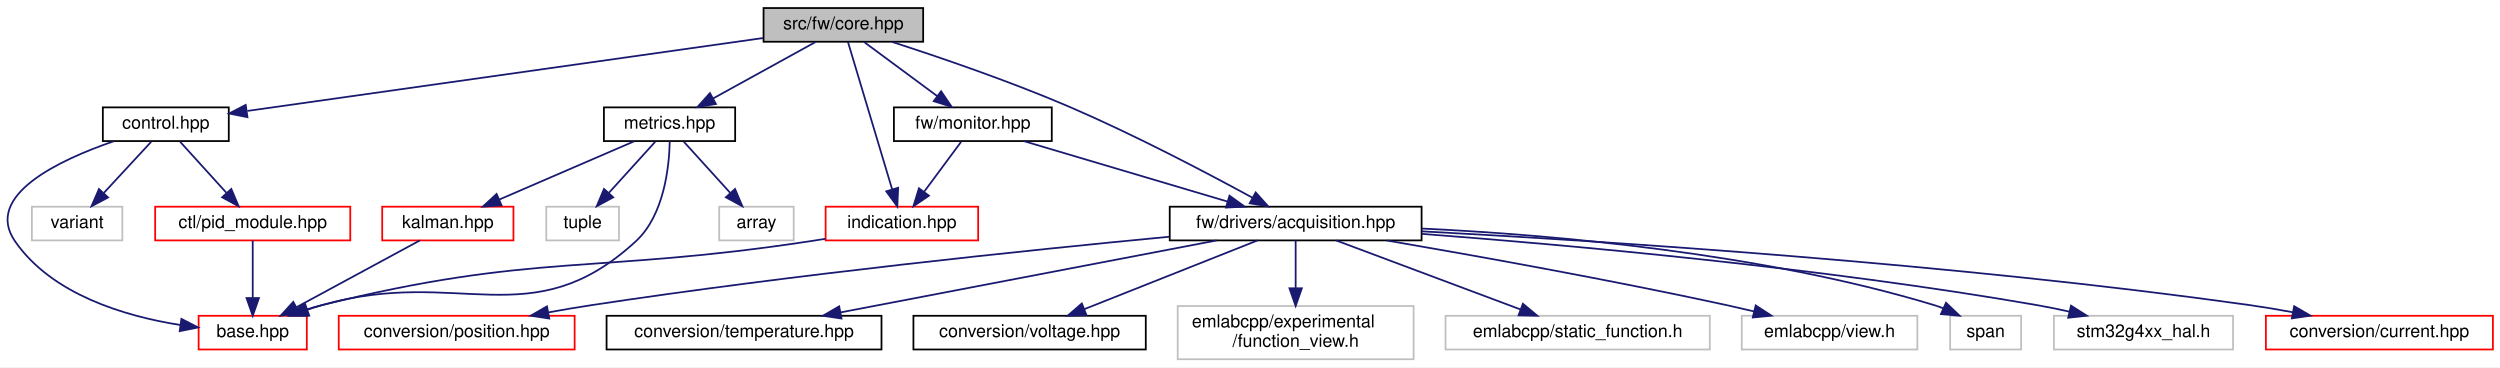
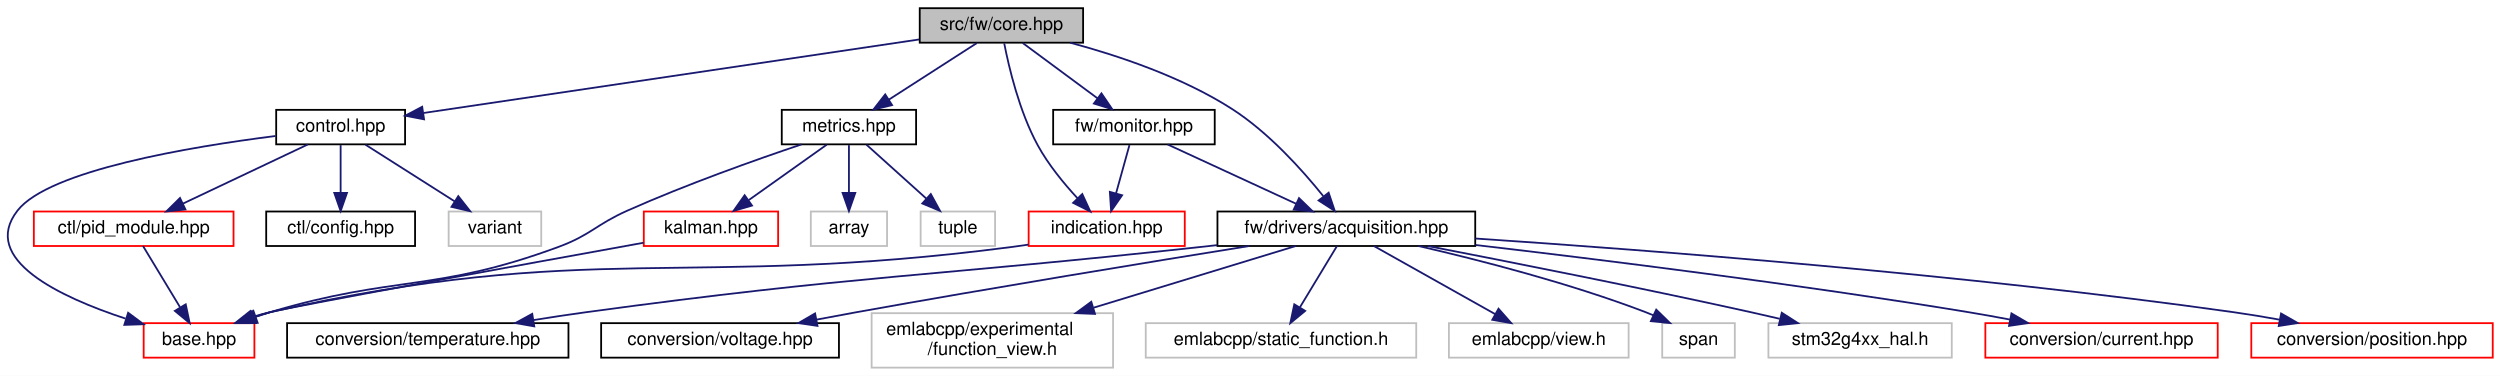
- <svg xmlns="http://www.w3.org/2000/svg" xmlns:xlink="http://www.w3.org/1999/xlink" width="1409pt" height="207pt" viewBox="0.00 0.00 1409.48 207.00">
+ <svg xmlns="http://www.w3.org/2000/svg" xmlns:xlink="http://www.w3.org/1999/xlink" width="1377pt" height="207pt" viewBox="0.00 0.00 1377.14 207.00">
  <g id="graph0" class="graph" transform="scale(1 1) rotate(0) translate(4 203)">
-     <polygon fill="white" stroke="transparent" points="-4,4 -4,-203 1405.48,-203 1405.48,4 -4,4" />
+     <polygon fill="white" stroke="transparent" points="-4,4 -4,-203 1373.14,-203 1373.14,4 -4,4" />
    <g id="node1" class="node">
      <g id="a_node1">
        <a xlink:title=" ">
-           <polygon fill="#bfbfbf" stroke="black" points="426.48,-179.5 426.48,-198.5 516.48,-198.5 516.48,-179.5 426.48,-179.5" />
-           <text text-anchor="middle" x="471.48" y="-186.5" font-family="Helvetica,sans-Serif" font-size="10.00">src/fw/core.hpp</text>
+           <polygon fill="#bfbfbf" stroke="black" points="502.64,-179.5 502.64,-198.5 592.64,-198.5 592.64,-179.5 502.64,-179.5" />
+           <text text-anchor="middle" x="547.64" y="-186.5" font-family="Helvetica,sans-Serif" font-size="10.00">src/fw/core.hpp</text>
        </a>
      </g>
    </g>
    <g id="node2" class="node">
      <g id="a_node2">
        <a xlink:href="control_8hpp.html" target="_top" xlink:title=" ">
-           <polygon fill="white" stroke="black" points="53.98,-123.5 53.98,-142.5 124.98,-142.5 124.98,-123.5 53.98,-123.5" />
-           <text text-anchor="middle" x="89.48" y="-130.5" font-family="Helvetica,sans-Serif" font-size="10.00">control.hpp</text>
+           <polygon fill="white" stroke="black" points="148.14,-123.5 148.14,-142.5 219.14,-142.5 219.14,-123.5 148.14,-123.5" />
+           <text text-anchor="middle" x="183.64" y="-130.5" font-family="Helvetica,sans-Serif" font-size="10.00">control.hpp</text>
        </a>
      </g>
    </g>
    <g id="edge1" class="edge">
-       <path fill="none" stroke="midnightblue" d="M426.16,-181.59C352.88,-171.24 209.18,-150.92 135.47,-140.5" />
-       <polygon fill="midnightblue" stroke="midnightblue" points="135.51,-136.97 125.12,-139.04 134.53,-143.9 135.51,-136.97" />
-     </g>
-     <g id="node6" class="node">
-       <g id="a_node6">
+       <path fill="none" stroke="midnightblue" d="M502.27,-181.27C432.48,-170.92 299.52,-151.19 229.46,-140.8" />
+       <polygon fill="midnightblue" stroke="midnightblue" points="229.59,-137.28 219.18,-139.27 228.56,-144.2 229.59,-137.28" />
+     </g>
+     <g id="node7" class="node">
+       <g id="a_node7">
        <a xlink:href="acquisition_8hpp.html" target="_top" xlink:title=" ">
-           <polygon fill="white" stroke="black" points="655.48,-67.5 655.48,-86.5 797.48,-86.5 797.48,-67.5 655.48,-67.5" />
-           <text text-anchor="middle" x="726.48" y="-74.5" font-family="Helvetica,sans-Serif" font-size="10.00">fw/drivers/acquisition.hpp</text>
-         </a>
-       </g>
-     </g>
-     <g id="edge6" class="edge">
-       <path fill="none" stroke="midnightblue" d="M499.12,-179.35C525.12,-170.95 564.94,-157.39 598.48,-143 635.44,-127.14 676.67,-105.45 702.09,-91.58" />
-       <polygon fill="midnightblue" stroke="midnightblue" points="703.94,-94.55 711.02,-86.67 700.57,-88.42 703.94,-94.55" />
-     </g>
-     <g id="node16" class="node">
-       <g id="a_node16">
-         <a xlink:href="monitor_8hpp.html" target="_top" xlink:title=" ">
-           <polygon fill="white" stroke="black" points="499.98,-123.5 499.98,-142.5 588.98,-142.5 588.98,-123.5 499.98,-123.5" />
-           <text text-anchor="middle" x="544.48" y="-130.5" font-family="Helvetica,sans-Serif" font-size="10.00">fw/monitor.hpp</text>
-         </a>
-       </g>
-     </g>
-     <g id="edge16" class="edge">
-       <path fill="none" stroke="midnightblue" d="M483.2,-179.32C494.31,-171.11 511.22,-158.6 524.46,-148.81" />
-       <polygon fill="midnightblue" stroke="midnightblue" points="526.58,-151.59 532.53,-142.83 522.41,-145.97 526.58,-151.59" />
+           <polygon fill="white" stroke="black" points="666.64,-67.5 666.64,-86.5 808.64,-86.5 808.64,-67.5 666.64,-67.5" />
+           <text text-anchor="middle" x="737.64" y="-74.5" font-family="Helvetica,sans-Serif" font-size="10.00">fw/drivers/acquisition.hpp</text>
+         </a>
+       </g>
+     </g>
+     <g id="edge7" class="edge">
+       <path fill="none" stroke="midnightblue" d="M585.54,-179.48C611.93,-172.41 647.18,-160.63 674.64,-143 694.79,-130.06 713.27,-109.5 724.93,-94.97" />
+       <polygon fill="midnightblue" stroke="midnightblue" points="727.89,-96.87 731.26,-86.83 722.36,-92.57 727.89,-96.87" />
    </g>
    <g id="node17" class="node">
      <g id="a_node17">
-         <a xlink:href="indication_8hpp.html" target="_top" xlink:title=" ">
-           <polygon fill="white" stroke="red" points="461.48,-67.5 461.48,-86.5 547.48,-86.5 547.48,-67.5 461.48,-67.5" />
-           <text text-anchor="middle" x="504.48" y="-74.5" font-family="Helvetica,sans-Serif" font-size="10.00">indication.hpp</text>
-         </a>
-       </g>
-     </g>
-     <g id="edge20" class="edge">
-       <path fill="none" stroke="midnightblue" d="M474.07,-179.37C479.41,-161.54 491.79,-120.3 498.99,-96.27" />
-       <polygon fill="midnightblue" stroke="midnightblue" points="502.38,-97.18 501.9,-86.59 495.67,-95.16 502.38,-97.18" />
+         <a xlink:href="monitor_8hpp.html" target="_top" xlink:title=" ">
+           <polygon fill="white" stroke="black" points="576.14,-123.5 576.14,-142.5 665.14,-142.5 665.14,-123.5 576.14,-123.5" />
+           <text text-anchor="middle" x="620.64" y="-130.5" font-family="Helvetica,sans-Serif" font-size="10.00">fw/monitor.hpp</text>
+         </a>
+       </g>
+     </g>
+     <g id="edge17" class="edge">
+       <path fill="none" stroke="midnightblue" d="M559.36,-179.32C570.47,-171.11 587.38,-158.6 600.62,-148.81" />
+       <polygon fill="midnightblue" stroke="midnightblue" points="602.74,-151.59 608.69,-142.83 598.57,-145.97 602.74,-151.59" />
    </g>
    <g id="node18" class="node">
      <g id="a_node18">
+         <a xlink:href="indication_8hpp.html" target="_top" xlink:title=" ">
+           <polygon fill="white" stroke="red" points="562.64,-67.5 562.64,-86.5 648.64,-86.5 648.64,-67.5 562.64,-67.5" />
+           <text text-anchor="middle" x="605.64" y="-74.5" font-family="Helvetica,sans-Serif" font-size="10.00">indication.hpp</text>
+         </a>
+       </g>
+     </g>
+     <g id="edge21" class="edge">
+       <path fill="none" stroke="midnightblue" d="M549.18,-179.15C551.7,-166.21 557.45,-141.65 567.64,-123 573.44,-112.37 582.02,-101.93 589.55,-93.8" />
+       <polygon fill="midnightblue" stroke="midnightblue" points="592.17,-96.13 596.6,-86.5 587.13,-91.26 592.17,-96.13" />
+     </g>
+     <g id="node19" class="node">
+       <g id="a_node19">
        <a xlink:href="metrics_8hpp.html" target="_top" xlink:title=" ">
-           <polygon fill="white" stroke="black" points="336.48,-123.5 336.48,-142.5 410.48,-142.5 410.48,-123.5 336.48,-123.5" />
-           <text text-anchor="middle" x="373.48" y="-130.5" font-family="Helvetica,sans-Serif" font-size="10.00">metrics.hpp</text>
-         </a>
-       </g>
-     </g>
-     <g id="edge21" class="edge">
-       <path fill="none" stroke="midnightblue" d="M455.73,-179.32C440.16,-170.74 416.1,-157.49 398.02,-147.52" />
-       <polygon fill="midnightblue" stroke="midnightblue" points="399.63,-144.42 389.18,-142.65 396.25,-150.55 399.63,-144.42" />
+           <polygon fill="white" stroke="black" points="426.64,-123.5 426.64,-142.5 500.64,-142.5 500.64,-123.5 426.64,-123.5" />
+           <text text-anchor="middle" x="463.64" y="-130.5" font-family="Helvetica,sans-Serif" font-size="10.00">metrics.hpp</text>
+         </a>
+       </g>
+     </g>
+     <g id="edge22" class="edge">
+       <path fill="none" stroke="midnightblue" d="M534.14,-179.32C521.04,-170.9 500.92,-157.97 485.53,-148.07" />
+       <polygon fill="midnightblue" stroke="midnightblue" points="487.4,-145.12 477.1,-142.65 483.62,-151.01 487.4,-145.12" />
    </g>
    <g id="node3" class="node">
      <g id="a_node3">
        <a xlink:href="base_8hpp.html" target="_top" xlink:title=" ">
-           <polygon fill="white" stroke="red" points="107.98,-6 107.98,-25 168.98,-25 168.98,-6 107.98,-6" />
-           <text text-anchor="middle" x="138.48" y="-13" font-family="Helvetica,sans-Serif" font-size="10.00">base.hpp</text>
+           <polygon fill="white" stroke="red" points="75.14,-6 75.14,-25 136.14,-25 136.14,-6 75.14,-6" />
+           <text text-anchor="middle" x="105.64" y="-13" font-family="Helvetica,sans-Serif" font-size="10.00">base.hpp</text>
        </a>
      </g>
    </g>
    <g id="edge2" class="edge">
-       <path fill="none" stroke="midnightblue" d="M60.23,-123.43C29.13,-112.76 -13.33,-92.74 4.48,-67 25.25,-36.97 66.31,-24.77 97.52,-19.83" />
-       <polygon fill="midnightblue" stroke="midnightblue" points="98.27,-23.26 107.69,-18.42 97.31,-16.33 98.27,-23.26" />
+       <path fill="none" stroke="midnightblue" d="M147.8,-128.1C100.98,-122.18 22.92,-109.19 5.64,-87 -15.24,-60.19 29.02,-39.36 65.16,-27.5" />
+       <polygon fill="midnightblue" stroke="midnightblue" points="66.58,-30.73 75.08,-24.4 64.49,-24.04 66.58,-30.73" />
    </g>
    <g id="node4" class="node">
      <g id="a_node4">
        <a xlink:href="pid__module_8hpp.html" target="_top" xlink:title=" ">
-           <polygon fill="white" stroke="red" points="83.48,-67.5 83.48,-86.5 193.48,-86.5 193.48,-67.5 83.48,-67.5" />
-           <text text-anchor="middle" x="138.48" y="-74.5" font-family="Helvetica,sans-Serif" font-size="10.00">ctl/pid_module.hpp</text>
+           <polygon fill="white" stroke="red" points="14.64,-67.5 14.64,-86.5 124.64,-86.5 124.64,-67.5 14.64,-67.5" />
+           <text text-anchor="middle" x="69.64" y="-74.5" font-family="Helvetica,sans-Serif" font-size="10.00">ctl/pid_module.hpp</text>
        </a>
      </g>
    </g>
    <g id="edge3" class="edge">
-       <path fill="none" stroke="midnightblue" d="M97.57,-123.08C104.63,-115.3 115.06,-103.8 123.62,-94.37" />
-       <polygon fill="midnightblue" stroke="midnightblue" points="126.41,-96.51 130.53,-86.75 121.22,-91.8 126.41,-96.51" />
+       <path fill="none" stroke="midnightblue" d="M165.57,-123.44C147.06,-114.68 118.05,-100.94 96.78,-90.86" />
+       <polygon fill="midnightblue" stroke="midnightblue" points="98.15,-87.63 87.61,-86.52 95.15,-93.96 98.15,-87.63" />
    </g>
    <g id="node5" class="node">
      <g id="a_node5">
-         <a xlink:title=" ">
-           <polygon fill="white" stroke="#bfbfbf" points="13.98,-67.5 13.98,-86.5 64.98,-86.5 64.98,-67.5 13.98,-67.5" />
-           <text text-anchor="middle" x="39.48" y="-74.5" font-family="Helvetica,sans-Serif" font-size="10.00">variant</text>
+         <a xlink:href="ctl_2config_8hpp.html" target="_top" xlink:title=" ">
+           <polygon fill="white" stroke="black" points="142.64,-67.5 142.64,-86.5 224.64,-86.5 224.64,-67.5 142.64,-67.5" />
+           <text text-anchor="middle" x="183.64" y="-74.5" font-family="Helvetica,sans-Serif" font-size="10.00">ctl/config.hpp</text>
        </a>
      </g>
    </g>
    <g id="edge5" class="edge">
-       <path fill="none" stroke="midnightblue" d="M81.22,-123.08C74.01,-115.3 63.37,-103.8 54.63,-94.37" />
-       <polygon fill="midnightblue" stroke="midnightblue" points="56.94,-91.71 47.58,-86.75 51.8,-96.47 56.94,-91.71" />
+       <path fill="none" stroke="midnightblue" d="M183.64,-123.08C183.64,-116.01 183.64,-105.86 183.64,-96.99" />
+       <polygon fill="midnightblue" stroke="midnightblue" points="187.14,-96.75 183.64,-86.75 180.14,-96.75 187.14,-96.75" />
+     </g>
+     <g id="node6" class="node">
+       <g id="a_node6">
+         <a xlink:title=" ">
+           <polygon fill="white" stroke="#bfbfbf" points="243.14,-67.5 243.14,-86.5 294.14,-86.5 294.14,-67.5 243.14,-67.5" />
+           <text text-anchor="middle" x="268.64" y="-74.5" font-family="Helvetica,sans-Serif" font-size="10.00">variant</text>
+         </a>
+       </g>
+     </g>
+     <g id="edge6" class="edge">
+       <path fill="none" stroke="midnightblue" d="M197.29,-123.32C210.55,-114.9 230.9,-101.97 246.48,-92.07" />
+       <polygon fill="midnightblue" stroke="midnightblue" points="248.45,-94.97 255.01,-86.65 244.7,-89.06 248.45,-94.97" />
    </g>
    <g id="edge4" class="edge">
-       <path fill="none" stroke="midnightblue" d="M138.48,-67.48C138.48,-59.08 138.48,-45.98 138.48,-35.16" />
-       <polygon fill="midnightblue" stroke="midnightblue" points="141.98,-35.01 138.48,-25.01 134.98,-35.01 141.98,-35.01" />
-     </g>
-     <g id="node7" class="node">
-       <g id="a_node7">
-         <a xlink:href="current_8hpp.html" target="_top" xlink:title=" ">
-           <polygon fill="white" stroke="red" points="1273.48,-6 1273.48,-25 1401.48,-25 1401.48,-6 1273.48,-6" />
-           <text text-anchor="middle" x="1337.48" y="-13" font-family="Helvetica,sans-Serif" font-size="10.00">conversion/current.hpp</text>
-         </a>
-       </g>
-     </g>
-     <g id="edge7" class="edge">
-       <path fill="none" stroke="midnightblue" d="M797.69,-72.6C900.95,-67.1 1098.1,-54.41 1264.48,-31 1272.3,-29.9 1280.56,-28.5 1288.59,-27" />
-       <polygon fill="midnightblue" stroke="midnightblue" points="1289.44,-30.4 1298.59,-25.07 1288.11,-23.53 1289.44,-30.4" />
+       <path fill="none" stroke="midnightblue" d="M74.79,-67.48C80.09,-58.73 88.47,-44.87 95.16,-33.81" />
+       <polygon fill="midnightblue" stroke="midnightblue" points="98.3,-35.38 100.49,-25.01 92.32,-31.75 98.3,-35.38" />
    </g>
    <g id="node8" class="node">
      <g id="a_node8">
-         <a xlink:href="position_8hpp.html" target="_top" xlink:title=" ">
-           <polygon fill="white" stroke="red" points="186.98,-6 186.98,-25 319.98,-25 319.98,-6 186.98,-6" />
-           <text text-anchor="middle" x="253.48" y="-13" font-family="Helvetica,sans-Serif" font-size="10.00">conversion/position.hpp</text>
+         <a xlink:href="current_8hpp.html" target="_top" xlink:title=" ">
+           <polygon fill="white" stroke="red" points="1089.64,-6 1089.64,-25 1217.64,-25 1217.64,-6 1089.64,-6" />
+           <text text-anchor="middle" x="1153.64" y="-13" font-family="Helvetica,sans-Serif" font-size="10.00">conversion/current.hpp</text>
        </a>
      </g>
    </g>
    <g id="edge8" class="edge">
-       <path fill="none" stroke="midnightblue" d="M655.26,-69.57C575.65,-61.99 442.97,-48.23 329.48,-31 321.63,-29.81 313.36,-28.4 305.28,-26.93" />
-       <polygon fill="midnightblue" stroke="midnightblue" points="305.66,-23.44 295.19,-25.05 304.38,-30.32 305.66,-23.44" />
+       <path fill="none" stroke="midnightblue" d="M808.78,-68.05C878.29,-59.95 987,-46.42 1080.64,-31 1087.99,-29.79 1095.74,-28.39 1103.34,-26.94" />
+       <polygon fill="midnightblue" stroke="midnightblue" points="1104.03,-30.37 1113.18,-25.03 1102.69,-23.5 1104.03,-30.37" />
    </g>
    <g id="node9" class="node">
      <g id="a_node9">
-         <a xlink:href="temperature_8hpp.html" target="_top" xlink:title=" ">
-           <polygon fill="white" stroke="black" points="337.98,-6 337.98,-25 492.98,-25 492.98,-6 337.98,-6" />
-           <text text-anchor="middle" x="415.48" y="-13" font-family="Helvetica,sans-Serif" font-size="10.00">conversion/temperature.hpp</text>
+         <a xlink:href="position_8hpp.html" target="_top" xlink:title=" ">
+           <polygon fill="white" stroke="red" points="1236.14,-6 1236.14,-25 1369.14,-25 1369.14,-6 1236.14,-6" />
+           <text text-anchor="middle" x="1302.64" y="-13" font-family="Helvetica,sans-Serif" font-size="10.00">conversion/position.hpp</text>
        </a>
      </g>
    </g>
    <g id="edge9" class="edge">
-       <path fill="none" stroke="midnightblue" d="M681.92,-67.48C626.03,-56.78 530.25,-38.46 470.03,-26.94" />
-       <polygon fill="midnightblue" stroke="midnightblue" points="470.43,-23.45 459.95,-25.01 469.12,-30.33 470.43,-23.45" />
+       <path fill="none" stroke="midnightblue" d="M808.74,-71.62C904.14,-65.25 1078.69,-51.87 1226.64,-31 1234.77,-29.85 1243.35,-28.43 1251.7,-26.92" />
+       <polygon fill="midnightblue" stroke="midnightblue" points="1252.54,-30.32 1261.74,-25.06 1251.26,-23.44 1252.54,-30.32" />
    </g>
    <g id="node10" class="node">
      <g id="a_node10">
-         <a xlink:href="voltage_8hpp.html" target="_top" xlink:title=" ">
-           <polygon fill="white" stroke="black" points="510.98,-6 510.98,-25 641.98,-25 641.98,-6 510.98,-6" />
-           <text text-anchor="middle" x="576.48" y="-13" font-family="Helvetica,sans-Serif" font-size="10.00">conversion/voltage.hpp</text>
+         <a xlink:href="temperature_8hpp.html" target="_top" xlink:title=" ">
+           <polygon fill="white" stroke="black" points="154.14,-6 154.14,-25 309.14,-25 309.14,-6 154.14,-6" />
+           <text text-anchor="middle" x="231.64" y="-13" font-family="Helvetica,sans-Serif" font-size="10.00">conversion/temperature.hpp</text>
        </a>
      </g>
    </g>
    <g id="edge10" class="edge">
-       <path fill="none" stroke="midnightblue" d="M704.98,-67.48C679.37,-57.31 636.37,-40.26 607.23,-28.7" />
-       <polygon fill="midnightblue" stroke="midnightblue" points="608.51,-25.44 597.93,-25.01 605.93,-31.95 608.51,-25.44" />
+       <path fill="none" stroke="midnightblue" d="M666.54,-67.98C663.53,-67.65 660.55,-67.32 657.64,-67 507.02,-50.53 468.76,-51.46 318.64,-31 309.29,-29.73 299.4,-28.23 289.78,-26.68" />
+       <polygon fill="midnightblue" stroke="midnightblue" points="290.31,-23.22 279.88,-25.06 289.18,-30.13 290.31,-23.22" />
    </g>
    <g id="node11" class="node">
      <g id="a_node11">
-         <a xlink:title=" ">
-           <polygon fill="white" stroke="#bfbfbf" points="659.98,-0.5 659.98,-30.5 792.98,-30.5 792.98,-0.5 659.98,-0.5" />
-           <text text-anchor="start" x="667.98" y="-18.5" font-family="Helvetica,sans-Serif" font-size="10.00">emlabcpp/experimental</text>
-           <text text-anchor="middle" x="726.48" y="-7.5" font-family="Helvetica,sans-Serif" font-size="10.00">/function_view.h</text>
+         <a xlink:href="voltage_8hpp.html" target="_top" xlink:title=" ">
+           <polygon fill="white" stroke="black" points="327.14,-6 327.14,-25 458.14,-25 458.14,-6 327.14,-6" />
+           <text text-anchor="middle" x="392.64" y="-13" font-family="Helvetica,sans-Serif" font-size="10.00">conversion/voltage.hpp</text>
        </a>
      </g>
    </g>
    <g id="edge11" class="edge">
-       <path fill="none" stroke="midnightblue" d="M726.48,-67.48C726.48,-60.47 726.48,-50.19 726.48,-40.7" />
-       <polygon fill="midnightblue" stroke="midnightblue" points="729.98,-40.52 726.48,-30.52 722.98,-40.52 729.98,-40.52" />
+       <path fill="none" stroke="midnightblue" d="M684.03,-67.48C629.5,-58.72 542.58,-44.49 467.64,-31 460.55,-29.72 453.09,-28.34 445.74,-26.94" />
+       <polygon fill="midnightblue" stroke="midnightblue" points="446.31,-23.49 435.83,-25.05 444.99,-30.36 446.31,-23.49" />
    </g>
    <g id="node12" class="node">
      <g id="a_node12">
        <a xlink:title=" ">
-           <polygon fill="white" stroke="#bfbfbf" points="810.98,-6 810.98,-25 959.98,-25 959.98,-6 810.98,-6" />
-           <text text-anchor="middle" x="885.48" y="-13" font-family="Helvetica,sans-Serif" font-size="10.00">emlabcpp/static_function.h</text>
+           <polygon fill="white" stroke="#bfbfbf" points="476.14,-0.5 476.14,-30.5 609.14,-30.5 609.14,-0.5 476.14,-0.5" />
+           <text text-anchor="start" x="484.14" y="-18.5" font-family="Helvetica,sans-Serif" font-size="10.00">emlabcpp/experimental</text>
+           <text text-anchor="middle" x="542.64" y="-7.5" font-family="Helvetica,sans-Serif" font-size="10.00">/function_view.h</text>
        </a>
      </g>
    </g>
    <g id="edge12" class="edge">
-       <path fill="none" stroke="midnightblue" d="M749.26,-67.48C776.53,-57.27 822.39,-40.11 853.28,-28.55" />
-       <polygon fill="midnightblue" stroke="midnightblue" points="854.6,-31.79 862.74,-25.01 852.14,-25.24 854.6,-31.79" />
+       <path fill="none" stroke="midnightblue" d="M709.7,-67.48C680.82,-58.66 634.95,-44.67 598.58,-33.57" />
+       <polygon fill="midnightblue" stroke="midnightblue" points="599.18,-30.09 588.59,-30.52 597.14,-36.79 599.18,-30.09" />
    </g>
    <g id="node13" class="node">
      <g id="a_node13">
        <a xlink:title=" ">
-           <polygon fill="white" stroke="#bfbfbf" points="977.98,-6 977.98,-25 1076.98,-25 1076.98,-6 977.98,-6" />
-           <text text-anchor="middle" x="1027.48" y="-13" font-family="Helvetica,sans-Serif" font-size="10.00">emlabcpp/view.h</text>
+           <polygon fill="white" stroke="#bfbfbf" points="627.14,-6 627.14,-25 776.14,-25 776.14,-6 627.14,-6" />
+           <text text-anchor="middle" x="701.64" y="-13" font-family="Helvetica,sans-Serif" font-size="10.00">emlabcpp/static_function.h</text>
        </a>
      </g>
    </g>
    <g id="edge13" class="edge">
-       <path fill="none" stroke="midnightblue" d="M777.86,-67.44C827.17,-58.99 903.65,-45.31 969.48,-31 974.48,-29.91 979.71,-28.7 984.9,-27.46" />
-       <polygon fill="midnightblue" stroke="midnightblue" points="985.85,-30.83 994.74,-25.06 984.19,-24.03 985.85,-30.83" />
+       <path fill="none" stroke="midnightblue" d="M732.48,-67.48C727.18,-58.73 718.8,-44.87 712.11,-33.81" />
+       <polygon fill="midnightblue" stroke="midnightblue" points="714.96,-31.75 706.78,-25.01 708.97,-35.38 714.96,-31.75" />
    </g>
    <g id="node14" class="node">
      <g id="a_node14">
        <a xlink:title=" ">
-           <polygon fill="white" stroke="#bfbfbf" points="1095.48,-6 1095.48,-25 1135.48,-25 1135.48,-6 1095.48,-6" />
-           <text text-anchor="middle" x="1115.48" y="-13" font-family="Helvetica,sans-Serif" font-size="10.00">span</text>
+           <polygon fill="white" stroke="#bfbfbf" points="794.14,-6 794.14,-25 893.14,-25 893.14,-6 794.14,-6" />
+           <text text-anchor="middle" x="843.64" y="-13" font-family="Helvetica,sans-Serif" font-size="10.00">emlabcpp/view.h</text>
        </a>
      </g>
    </g>
    <g id="edge14" class="edge">
-       <path fill="none" stroke="midnightblue" d="M797.63,-74.18C871.32,-70.67 989.12,-60.48 1086.48,-31 1088.14,-30.5 1089.83,-29.9 1091.51,-29.25" />
-       <polygon fill="midnightblue" stroke="midnightblue" points="1093.16,-32.34 1100.82,-25.03 1090.27,-25.96 1093.16,-32.34" />
+       <path fill="none" stroke="midnightblue" d="M752.82,-67.48C770.3,-57.67 799.21,-41.43 819.72,-29.92" />
+       <polygon fill="midnightblue" stroke="midnightblue" points="821.47,-32.96 828.48,-25.01 818.04,-26.85 821.47,-32.96" />
    </g>
    <g id="node15" class="node">
      <g id="a_node15">
        <a xlink:title=" ">
-           <polygon fill="white" stroke="#bfbfbf" points="1153.98,-6 1153.98,-25 1254.98,-25 1254.98,-6 1153.98,-6" />
-           <text text-anchor="middle" x="1204.48" y="-13" font-family="Helvetica,sans-Serif" font-size="10.00">stm32g4xx_hal.h</text>
+           <polygon fill="white" stroke="#bfbfbf" points="911.64,-6 911.64,-25 951.64,-25 951.64,-6 911.64,-6" />
+           <text text-anchor="middle" x="931.64" y="-13" font-family="Helvetica,sans-Serif" font-size="10.00">span</text>
        </a>
      </g>
    </g>
    <g id="edge15" class="edge">
-       <path fill="none" stroke="midnightblue" d="M797.5,-71.18C880.98,-64.86 1023.49,-52.04 1144.48,-31 1150.36,-29.98 1156.53,-28.71 1162.57,-27.36" />
-       <polygon fill="midnightblue" stroke="midnightblue" points="1163.62,-30.71 1172.56,-25.03 1162.03,-23.89 1163.62,-30.71" />
-     </g>
-     <g id="edge17" class="edge">
-       <path fill="none" stroke="midnightblue" d="M573.31,-123.44C604.33,-114.24 653.8,-99.56 688.09,-89.39" />
-       <polygon fill="midnightblue" stroke="midnightblue" points="689.18,-92.72 697.77,-86.52 687.19,-86.01 689.18,-92.72" />
+       <path fill="none" stroke="midnightblue" d="M777.34,-67.5C811.2,-59.7 860.89,-46.95 902.64,-31 904.02,-30.47 905.42,-29.9 906.82,-29.3" />
+       <polygon fill="midnightblue" stroke="midnightblue" points="908.35,-32.45 915.94,-25.06 905.39,-26.1 908.35,-32.45" />
+     </g>
+     <g id="node16" class="node">
+       <g id="a_node16">
+         <a xlink:title=" ">
+           <polygon fill="white" stroke="#bfbfbf" points="970.14,-6 970.14,-25 1071.14,-25 1071.14,-6 970.14,-6" />
+           <text text-anchor="middle" x="1020.64" y="-13" font-family="Helvetica,sans-Serif" font-size="10.00">stm32g4xx_hal.h</text>
+         </a>
+       </g>
+     </g>
+     <g id="edge16" class="edge">
+       <path fill="none" stroke="midnightblue" d="M782.59,-67.45C827.7,-58.75 899.13,-44.63 960.64,-31 965.74,-29.87 971.07,-28.64 976.36,-27.4" />
+       <polygon fill="midnightblue" stroke="midnightblue" points="977.5,-30.73 986.42,-25.01 975.88,-23.92 977.5,-30.73" />
    </g>
    <g id="edge18" class="edge">
-       <path fill="none" stroke="midnightblue" d="M537.87,-123.08C532.22,-115.46 523.93,-104.26 517.02,-94.94" />
-       <polygon fill="midnightblue" stroke="midnightblue" points="519.72,-92.7 510.96,-86.75 514.1,-96.87 519.72,-92.7" />
+       <path fill="none" stroke="midnightblue" d="M639.17,-123.44C658.26,-114.64 688.21,-100.81 710.07,-90.72" />
+       <polygon fill="midnightblue" stroke="midnightblue" points="711.57,-93.88 719.18,-86.52 708.64,-87.53 711.57,-93.88" />
    </g>
    <g id="edge19" class="edge">
-       <path fill="none" stroke="midnightblue" d="M461.37,-68.4C458.36,-67.91 455.37,-67.44 452.48,-67 330.61,-48.49 297.12,-60.67 177.48,-31 174.49,-30.26 171.41,-29.36 168.36,-28.38" />
-       <polygon fill="midnightblue" stroke="midnightblue" points="169.44,-25.05 158.85,-25.06 167.13,-31.66 169.44,-25.05" />
-     </g>
-     <g id="edge22" class="edge">
-       <path fill="none" stroke="midnightblue" d="M373.6,-123.4C373.31,-109.41 370.57,-81.8 354.48,-67 295.39,-12.66 254.66,-53.05 177.48,-31 174.83,-30.24 172.11,-29.39 169.4,-28.49" />
-       <polygon fill="midnightblue" stroke="midnightblue" points="170.33,-25.11 159.73,-25.08 168,-31.71 170.33,-25.11" />
-     </g>
-     <g id="node19" class="node">
-       <g id="a_node19">
-         <a xlink:href="kalman_8hpp.html" target="_top" xlink:title=" ">
-           <polygon fill="white" stroke="red" points="211.48,-67.5 211.48,-86.5 285.48,-86.5 285.48,-67.5 211.48,-67.5" />
-           <text text-anchor="middle" x="248.48" y="-74.5" font-family="Helvetica,sans-Serif" font-size="10.00">kalman.hpp</text>
-         </a>
-       </g>
+       <path fill="none" stroke="midnightblue" d="M618.16,-123.08C616.15,-115.85 613.25,-105.41 610.75,-96.4" />
+       <polygon fill="midnightblue" stroke="midnightblue" points="614.12,-95.45 608.07,-86.75 607.37,-97.32 614.12,-95.45" />
+     </g>
+     <g id="edge20" class="edge">
+       <path fill="none" stroke="midnightblue" d="M562.55,-68.26C559.54,-67.8 556.54,-67.38 553.64,-67 372.68,-43.42 322.64,-71.16 144.64,-31 141.56,-30.31 138.41,-29.43 135.28,-28.45" />
+       <polygon fill="midnightblue" stroke="midnightblue" points="136.16,-25.05 125.56,-25.08 133.86,-31.66 136.16,-25.05" />
    </g>
    <g id="edge23" class="edge">
-       <path fill="none" stroke="midnightblue" d="M353.67,-123.44C333.19,-114.6 300.99,-100.69 277.61,-90.59" />
-       <polygon fill="midnightblue" stroke="midnightblue" points="278.76,-87.27 268.19,-86.52 275.98,-93.7 278.76,-87.27" />
+       <path fill="none" stroke="midnightblue" d="M437.54,-123.48C412.56,-115.08 374.01,-101.42 341.64,-87 324.2,-79.24 321.54,-73.61 303.64,-67 235.66,-41.91 214.08,-51.67 144.64,-31 142.06,-30.23 139.42,-29.39 136.77,-28.49" />
+       <polygon fill="midnightblue" stroke="midnightblue" points="137.92,-25.19 127.33,-25.15 135.58,-31.79 137.92,-25.19" />
    </g>
    <g id="node20" class="node">
      <g id="a_node20">
-         <a xlink:title=" ">
-           <polygon fill="white" stroke="#bfbfbf" points="401.48,-67.5 401.48,-86.5 443.48,-86.5 443.48,-67.5 401.48,-67.5" />
-           <text text-anchor="middle" x="422.48" y="-74.5" font-family="Helvetica,sans-Serif" font-size="10.00">array</text>
-         </a>
-       </g>
-     </g>
-     <g id="edge25" class="edge">
-       <path fill="none" stroke="midnightblue" d="M381.57,-123.08C388.63,-115.3 399.06,-103.8 407.62,-94.37" />
-       <polygon fill="midnightblue" stroke="midnightblue" points="410.41,-96.51 414.53,-86.75 405.22,-91.8 410.41,-96.51" />
+         <a xlink:href="kalman_8hpp.html" target="_top" xlink:title=" ">
+           <polygon fill="white" stroke="red" points="350.64,-67.5 350.64,-86.5 424.64,-86.5 424.64,-67.5 350.64,-67.5" />
+           <text text-anchor="middle" x="387.64" y="-74.5" font-family="Helvetica,sans-Serif" font-size="10.00">kalman.hpp</text>
+         </a>
+       </g>
+     </g>
+     <g id="edge24" class="edge">
+       <path fill="none" stroke="midnightblue" d="M451.42,-123.32C439.86,-115.11 422.26,-102.6 408.47,-92.81" />
+       <polygon fill="midnightblue" stroke="midnightblue" points="410.25,-89.77 400.07,-86.83 406.19,-95.48 410.25,-89.77" />
    </g>
    <g id="node21" class="node">
      <g id="a_node21">
        <a xlink:title=" ">
-           <polygon fill="white" stroke="#bfbfbf" points="303.98,-67.5 303.98,-86.5 344.98,-86.5 344.98,-67.5 303.98,-67.5" />
-           <text text-anchor="middle" x="324.48" y="-74.5" font-family="Helvetica,sans-Serif" font-size="10.00">tuple</text>
+           <polygon fill="white" stroke="#bfbfbf" points="442.64,-67.5 442.64,-86.5 484.64,-86.5 484.64,-67.5 442.64,-67.5" />
+           <text text-anchor="middle" x="463.64" y="-74.5" font-family="Helvetica,sans-Serif" font-size="10.00">array</text>
        </a>
      </g>
    </g>
    <g id="edge26" class="edge">
-       <path fill="none" stroke="midnightblue" d="M365.38,-123.08C358.32,-115.3 347.89,-103.8 339.33,-94.37" />
-       <polygon fill="midnightblue" stroke="midnightblue" points="341.73,-91.8 332.42,-86.75 336.54,-96.51 341.73,-91.8" />
-     </g>
-     <g id="edge24" class="edge">
-       <path fill="none" stroke="midnightblue" d="M232.72,-67.48C214.5,-57.62 184.3,-41.29 163.01,-29.77" />
-       <polygon fill="midnightblue" stroke="midnightblue" points="164.67,-26.69 154.21,-25.01 161.34,-32.85 164.67,-26.69" />
+       <path fill="none" stroke="midnightblue" d="M463.64,-123.08C463.64,-116.01 463.64,-105.86 463.64,-96.99" />
+       <polygon fill="midnightblue" stroke="midnightblue" points="467.14,-96.75 463.64,-86.75 460.14,-96.75 467.14,-96.75" />
+     </g>
+     <g id="node22" class="node">
+       <g id="a_node22">
+         <a xlink:title=" ">
+           <polygon fill="white" stroke="#bfbfbf" points="503.14,-67.5 503.14,-86.5 544.14,-86.5 544.14,-67.5 503.14,-67.5" />
+           <text text-anchor="middle" x="523.64" y="-74.5" font-family="Helvetica,sans-Serif" font-size="10.00">tuple</text>
+         </a>
+       </g>
+     </g>
+     <g id="edge27" class="edge">
+       <path fill="none" stroke="midnightblue" d="M473.28,-123.32C482.15,-115.34 495.51,-103.31 506.24,-93.65" />
+       <polygon fill="midnightblue" stroke="midnightblue" points="508.73,-96.13 513.82,-86.83 504.05,-90.92 508.73,-96.13" />
+     </g>
+     <g id="edge25" class="edge">
+       <path fill="none" stroke="midnightblue" d="M350.5,-69.3C284.92,-57.43 154.51,-33.73 144.64,-31 141.83,-30.22 138.94,-29.33 136.06,-28.38" />
+       <polygon fill="midnightblue" stroke="midnightblue" points="137.06,-25.02 126.47,-25 134.73,-31.63 137.06,-25.02" />
    </g>
  </g>
</svg>
